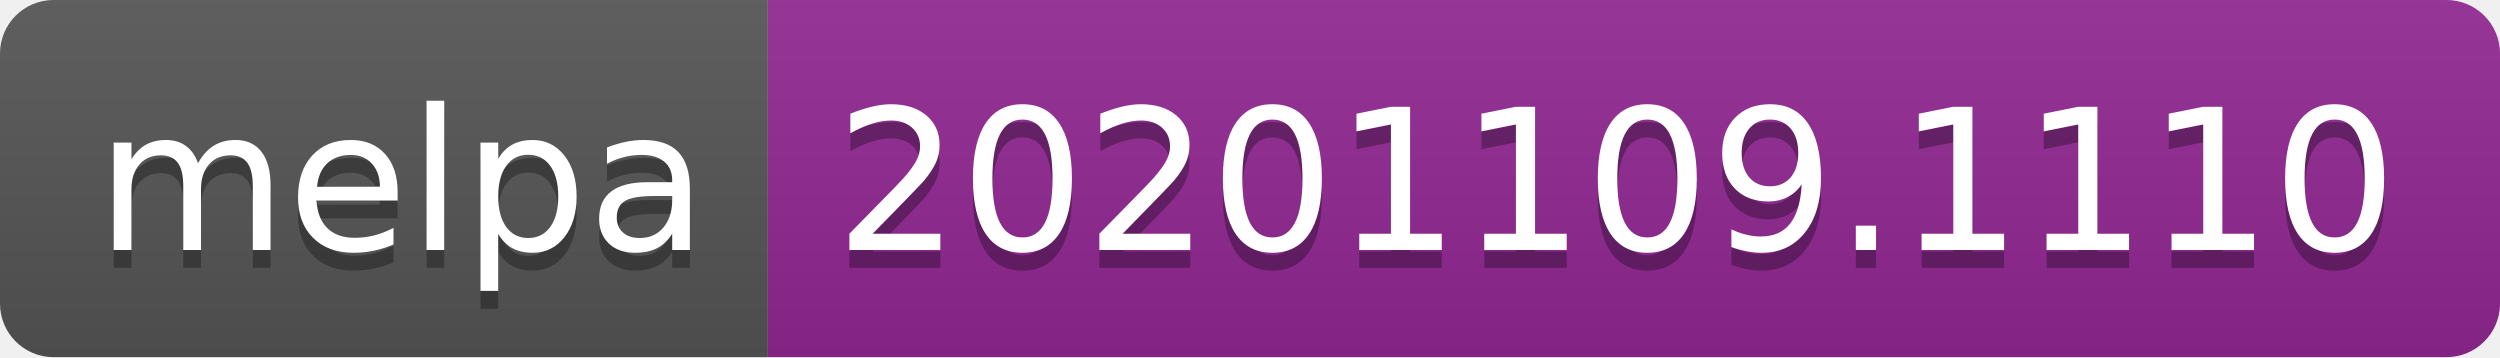
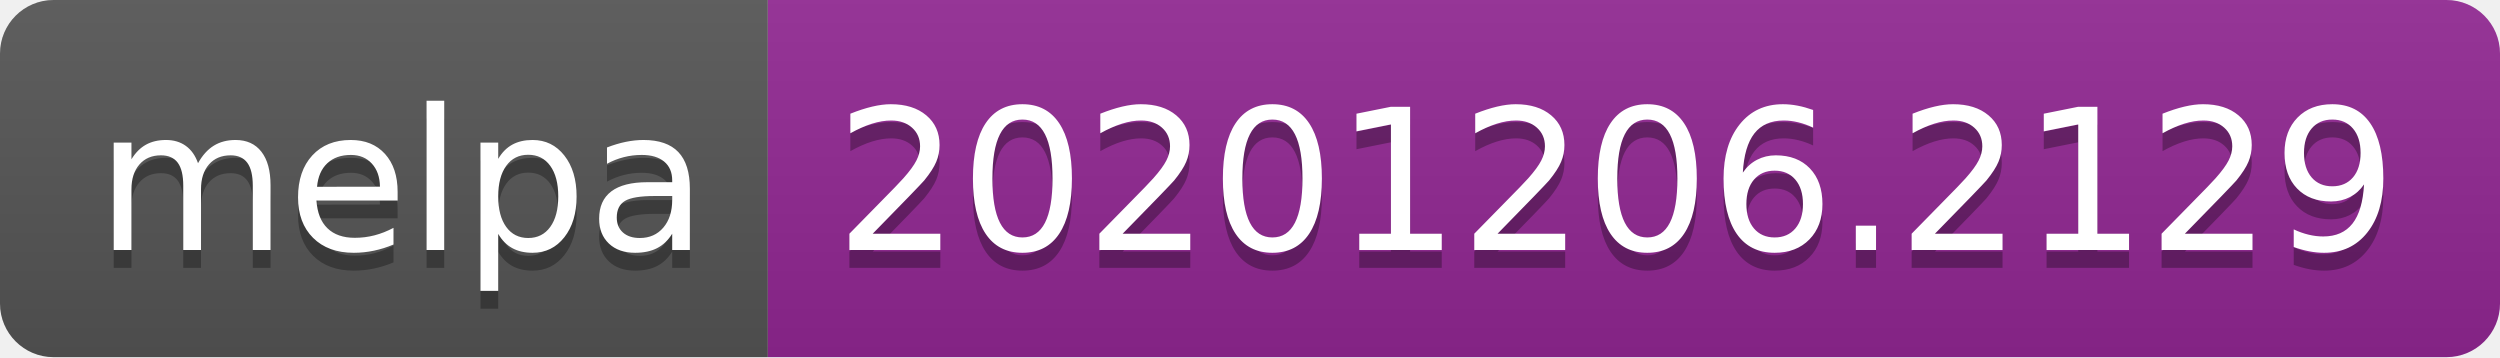
- <svg xmlns="http://www.w3.org/2000/svg" width="140" height="20" role="img" aria-label="melpa: 20201109.1110">
+ <svg xmlns="http://www.w3.org/2000/svg" width="140" height="20" role="img" aria-label="melpa: 20201206.2129">
  <linearGradient id="s" x2="0" y2="100%">
    <stop offset="0" stop-color="#bbb" stop-opacity=".1" />
    <stop offset="1" stop-opacity=".1" />
  </linearGradient>
  <clipPath id="r">
    <rect width="140" height="20" rx="3" fill="#fff" />
  </clipPath>
  <g clip-path="url(#r)">
    <rect width="43" height="20" fill="#555" />
    <rect x="43" width="97" height="20" fill="#922793" />
    <rect width="140" height="20" fill="url(#s)" />
  </g>
  <g fill="#fff" text-anchor="middle" font-family="Verdana,Geneva,DejaVu Sans,sans-serif" text-rendering="geometricPrecision" font-size="110">
    <text aria-hidden="true" x="225" y="150" fill="#010101" fill-opacity=".3" transform="scale(.1)" textLength="330">melpa</text>
    <text x="225" y="140" transform="scale(.1)" fill="#fff" textLength="330">melpa</text>
-     <text aria-hidden="true" x="905" y="150" fill="#010101" fill-opacity=".3" transform="scale(.1)" textLength="870">20201109.1110</text>
-     <text x="905" y="140" transform="scale(.1)" fill="#fff" textLength="870">20201109.1110</text>
+     <text aria-hidden="true" x="905" y="150" fill="#010101" fill-opacity=".3" transform="scale(.1)" textLength="870">20201206.2129</text>
+     <text x="905" y="140" transform="scale(.1)" fill="#fff" textLength="870">20201206.2129</text>
  </g>
</svg>
